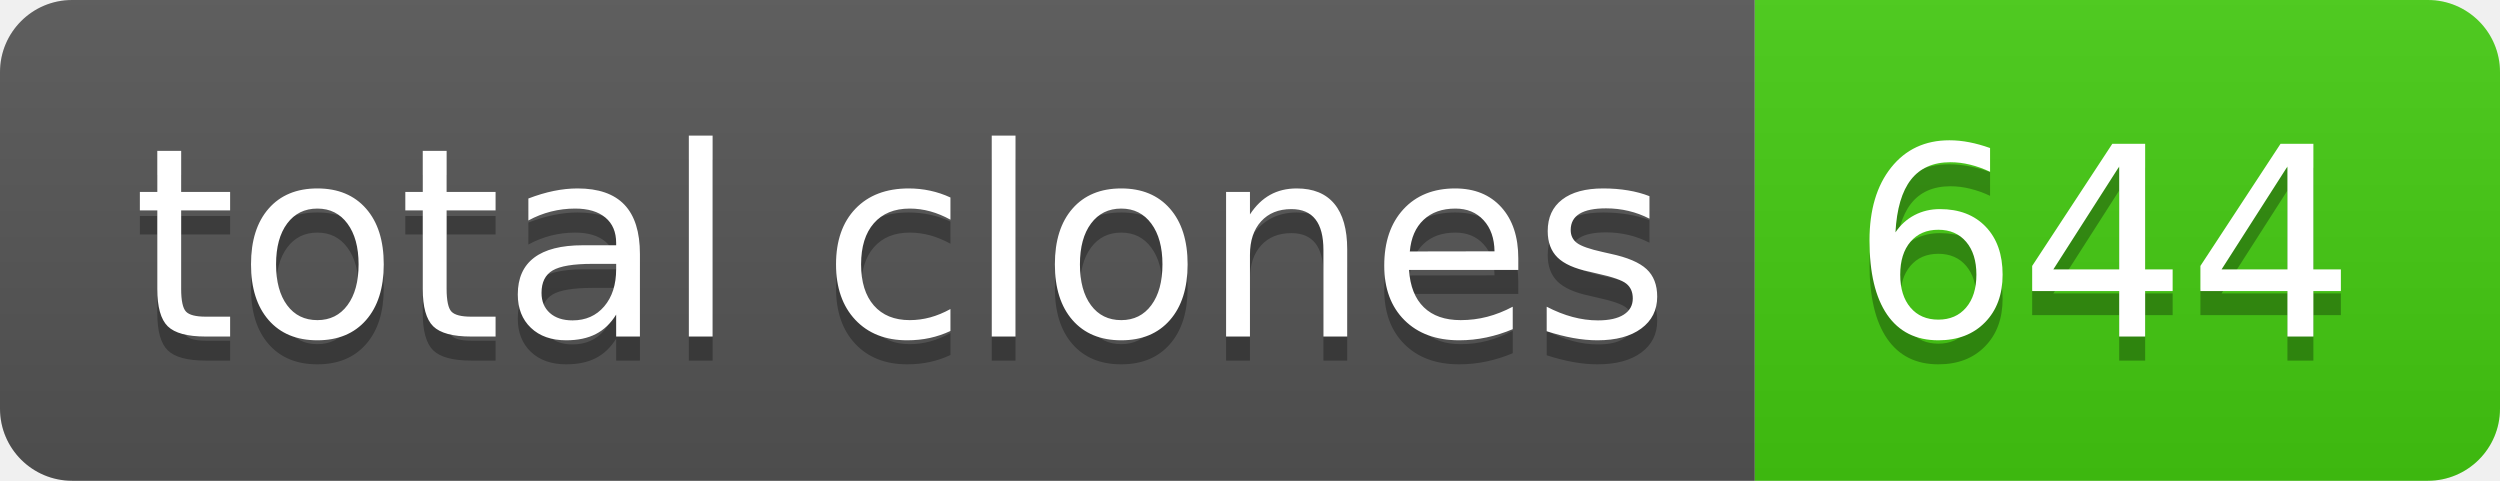
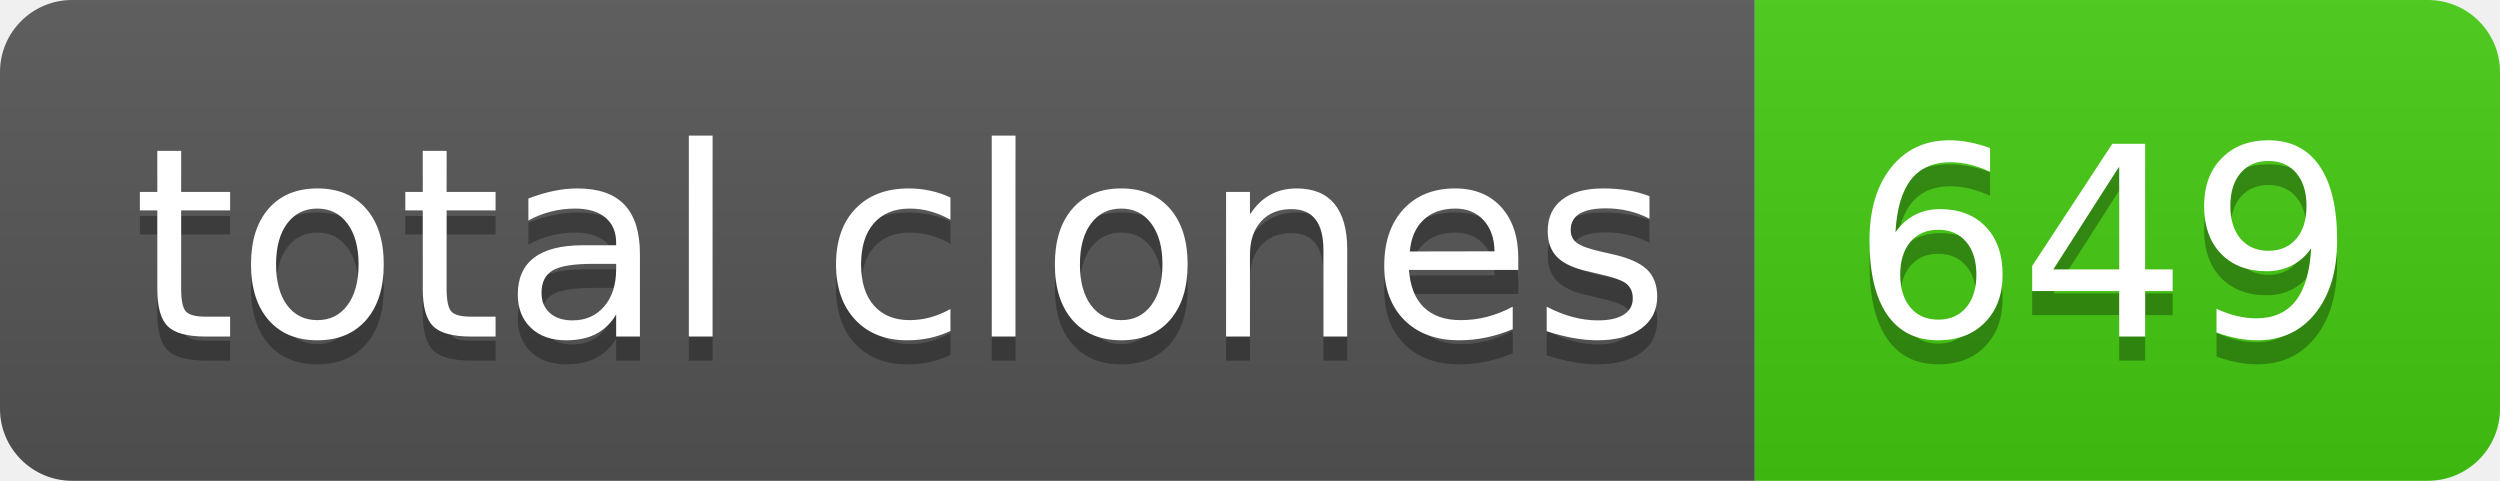
- <svg xmlns="http://www.w3.org/2000/svg" width="104" height="20" role="img" aria-label="total clones: 644">
+ <svg xmlns="http://www.w3.org/2000/svg" width="104" height="20" role="img" aria-label="total clones: 649">
  <linearGradient id="s" x2="0" y2="100%">
    <stop offset="0" stop-color="#bbb" stop-opacity=".1" />
    <stop offset="1" stop-opacity=".1" />
  </linearGradient>
  <clipPath id="r">
    <rect width="104" height="20" rx="3" fill="#fff" />
  </clipPath>
  <g clip-path="url(#r)">
    <rect width="73" height="20" fill="#555" />
    <rect x="73" width="31" height="20" fill="#4c1" />
    <rect width="104" height="20" fill="url(#s)" />
  </g>
  <g fill="#fff" text-anchor="middle" font-family="Verdana,Geneva,DejaVu Sans,sans-serif" text-rendering="geometricPrecision" font-size="110">
    <text aria-hidden="true" x="375" y="150" fill="#010101" fill-opacity=".3" transform="scale(.1)" textLength="630">total clones</text>
    <text x="375" y="140" transform="scale(.1)" fill="#fff" textLength="630">total clones</text>
-     <text aria-hidden="true" x="875" y="150" fill="#010101" fill-opacity=".3" transform="scale(.1)" textLength="210">644</text>
-     <text x="875" y="140" transform="scale(.1)" fill="#fff" textLength="210">644</text>
+     <text aria-hidden="true" x="875" y="150" fill="#010101" fill-opacity=".3" transform="scale(.1)" textLength="210">649</text>
+     <text x="875" y="140" transform="scale(.1)" fill="#fff" textLength="210">649</text>
  </g>
</svg>
